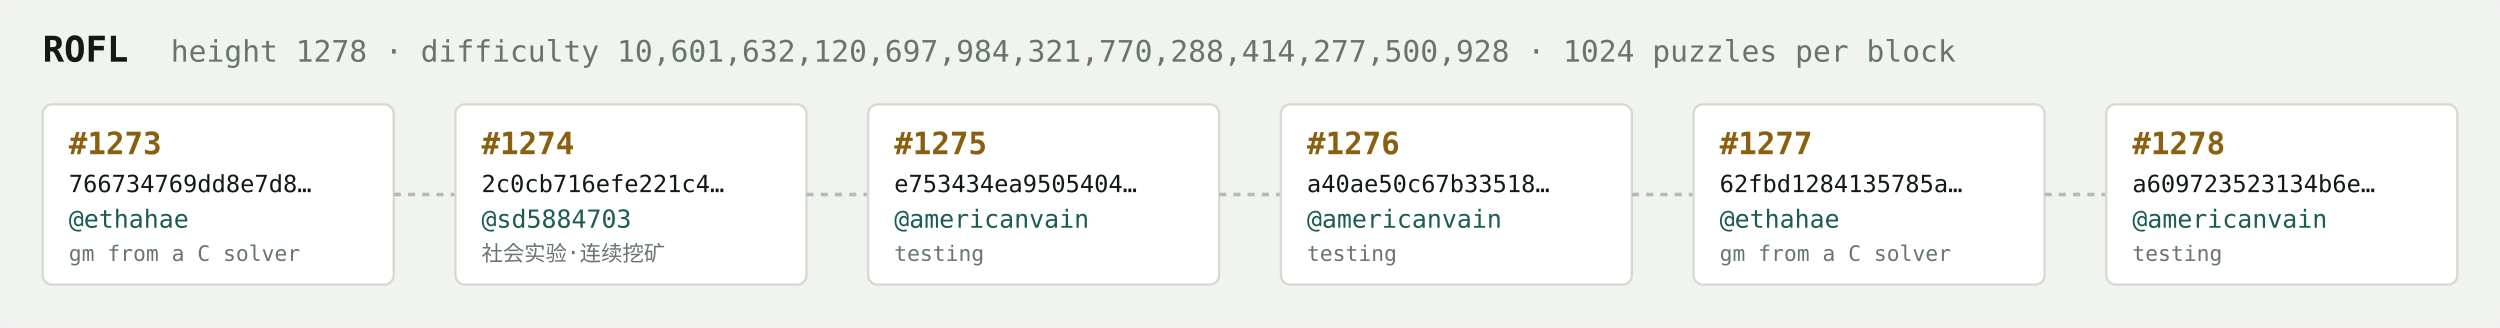
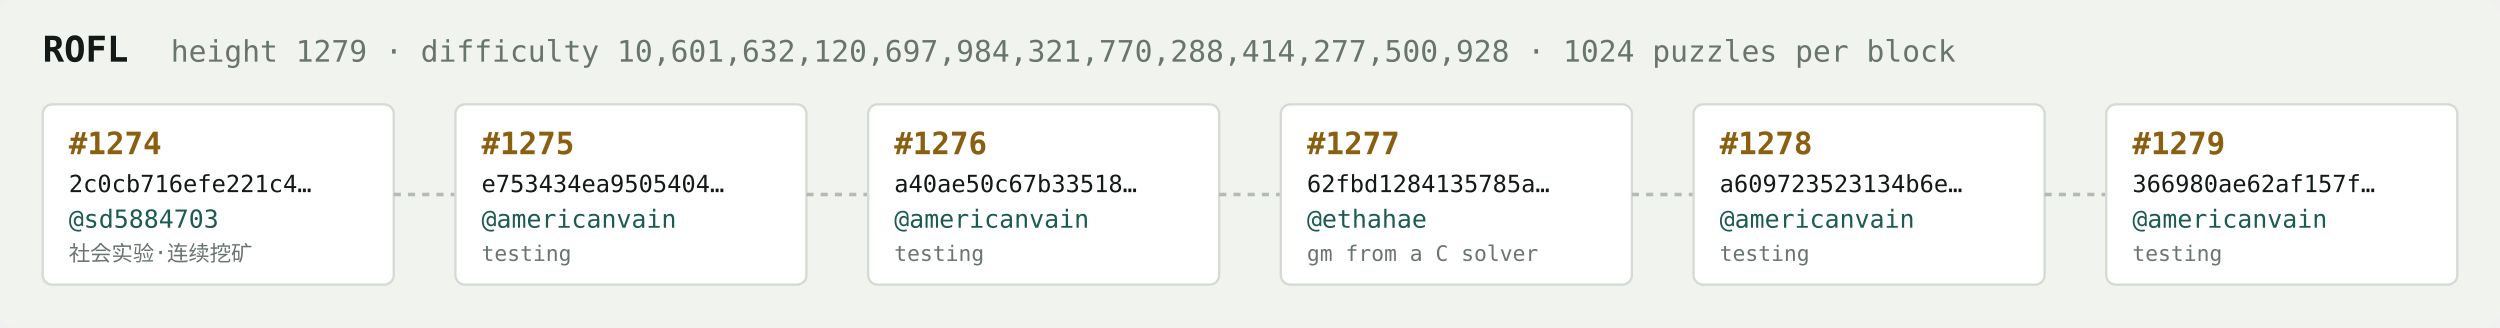
<svg xmlns="http://www.w3.org/2000/svg" width="1054" height="138" viewBox="0 0 1054 138" font-family="ui-monospace,SFMono-Regular,Menlo,monospace">
  <rect fill="#f1f3ef" width="1054" height="138" rx="6" />
  <text x="18" y="26" fill="#121916" font-size="15" font-weight="700">ROFL</text>
-   <text x="72" y="26" fill="#68746e" font-size="12.5">height 1278 · difficulty 10,601,632,120,697,984,321,770,288,414,277,500,928 · 1024 puzzles per block</text>
+   <text x="72" y="26" fill="#68746e" font-size="12.5">height 1279 · difficulty 10,601,632,120,697,984,321,770,288,414,277,500,928 · 1024 puzzles per block</text>
  <rect x="18" y="44" width="148" height="76" rx="4" fill="#ffffff" stroke="#d5dbd2" stroke-width="1" />
-   <text x="29" y="65" fill="#8a5f10" font-size="13" font-weight="700">#1273</text>
-   <text x="29" y="81" fill="#121916" font-size="10">766734769dd8e7d8…</text>
-   <text x="29" y="96" fill="#1c5b52" font-size="10.5">@ethahae</text>
-   <text x="29" y="110" fill="#68746e" font-size="9">gm from a C solver</text>
+   <text x="29" y="65" fill="#8a5f10" font-size="13" font-weight="700">#1274</text>
+   <text x="29" y="81" fill="#121916" font-size="10">2c0cb716efe221c4…</text>
+   <text x="29" y="96" fill="#1c5b52" font-size="10.5">@sd5884703</text>
+   <text x="29" y="110" fill="#68746e" font-size="9">社会实验·连续挖矿</text>
  <line x1="166" y1="82.0" x2="192" y2="82.0" stroke="#b3bcb4" stroke-width="1.5" stroke-dasharray="3 3" />
  <rect x="192" y="44" width="148" height="76" rx="4" fill="#ffffff" stroke="#d5dbd2" stroke-width="1" />
-   <text x="203" y="65" fill="#8a5f10" font-size="13" font-weight="700">#1274</text>
-   <text x="203" y="81" fill="#121916" font-size="10">2c0cb716efe221c4…</text>
-   <text x="203" y="96" fill="#1c5b52" font-size="10.5">@sd5884703</text>
-   <text x="203" y="110" fill="#68746e" font-size="9">社会实验·连续挖矿</text>
+   <text x="203" y="65" fill="#8a5f10" font-size="13" font-weight="700">#1275</text>
+   <text x="203" y="81" fill="#121916" font-size="10">e753434ea9505404…</text>
+   <text x="203" y="96" fill="#1c5b52" font-size="10.5">@americanvain</text>
+   <text x="203" y="110" fill="#68746e" font-size="9">testing</text>
  <line x1="340" y1="82.0" x2="366" y2="82.0" stroke="#b3bcb4" stroke-width="1.5" stroke-dasharray="3 3" />
  <rect x="366" y="44" width="148" height="76" rx="4" fill="#ffffff" stroke="#d5dbd2" stroke-width="1" />
-   <text x="377" y="65" fill="#8a5f10" font-size="13" font-weight="700">#1275</text>
-   <text x="377" y="81" fill="#121916" font-size="10">e753434ea9505404…</text>
+   <text x="377" y="65" fill="#8a5f10" font-size="13" font-weight="700">#1276</text>
+   <text x="377" y="81" fill="#121916" font-size="10">a40ae50c67b33518…</text>
  <text x="377" y="96" fill="#1c5b52" font-size="10.5">@americanvain</text>
  <text x="377" y="110" fill="#68746e" font-size="9">testing</text>
  <line x1="514" y1="82.0" x2="540" y2="82.0" stroke="#b3bcb4" stroke-width="1.5" stroke-dasharray="3 3" />
  <rect x="540" y="44" width="148" height="76" rx="4" fill="#ffffff" stroke="#d5dbd2" stroke-width="1" />
-   <text x="551" y="65" fill="#8a5f10" font-size="13" font-weight="700">#1276</text>
-   <text x="551" y="81" fill="#121916" font-size="10">a40ae50c67b33518…</text>
-   <text x="551" y="96" fill="#1c5b52" font-size="10.5">@americanvain</text>
-   <text x="551" y="110" fill="#68746e" font-size="9">testing</text>
+   <text x="551" y="65" fill="#8a5f10" font-size="13" font-weight="700">#1277</text>
+   <text x="551" y="81" fill="#121916" font-size="10">62fbd1284135785a…</text>
+   <text x="551" y="96" fill="#1c5b52" font-size="10.5">@ethahae</text>
+   <text x="551" y="110" fill="#68746e" font-size="9">gm from a C solver</text>
  <line x1="688" y1="82.0" x2="714" y2="82.0" stroke="#b3bcb4" stroke-width="1.5" stroke-dasharray="3 3" />
  <rect x="714" y="44" width="148" height="76" rx="4" fill="#ffffff" stroke="#d5dbd2" stroke-width="1" />
-   <text x="725" y="65" fill="#8a5f10" font-size="13" font-weight="700">#1277</text>
-   <text x="725" y="81" fill="#121916" font-size="10">62fbd1284135785a…</text>
-   <text x="725" y="96" fill="#1c5b52" font-size="10.5">@ethahae</text>
-   <text x="725" y="110" fill="#68746e" font-size="9">gm from a C solver</text>
+   <text x="725" y="65" fill="#8a5f10" font-size="13" font-weight="700">#1278</text>
+   <text x="725" y="81" fill="#121916" font-size="10">a609723523134b6e…</text>
+   <text x="725" y="96" fill="#1c5b52" font-size="10.5">@americanvain</text>
+   <text x="725" y="110" fill="#68746e" font-size="9">testing</text>
  <line x1="862" y1="82.0" x2="888" y2="82.0" stroke="#b3bcb4" stroke-width="1.5" stroke-dasharray="3 3" />
  <rect x="888" y="44" width="148" height="76" rx="4" fill="#ffffff" stroke="#d5dbd2" stroke-width="1" />
-   <text x="899" y="65" fill="#8a5f10" font-size="13" font-weight="700">#1278</text>
-   <text x="899" y="81" fill="#121916" font-size="10">a609723523134b6e…</text>
+   <text x="899" y="65" fill="#8a5f10" font-size="13" font-weight="700">#1279</text>
+   <text x="899" y="81" fill="#121916" font-size="10">366980ae62af157f…</text>
  <text x="899" y="96" fill="#1c5b52" font-size="10.5">@americanvain</text>
  <text x="899" y="110" fill="#68746e" font-size="9">testing</text>
</svg>
